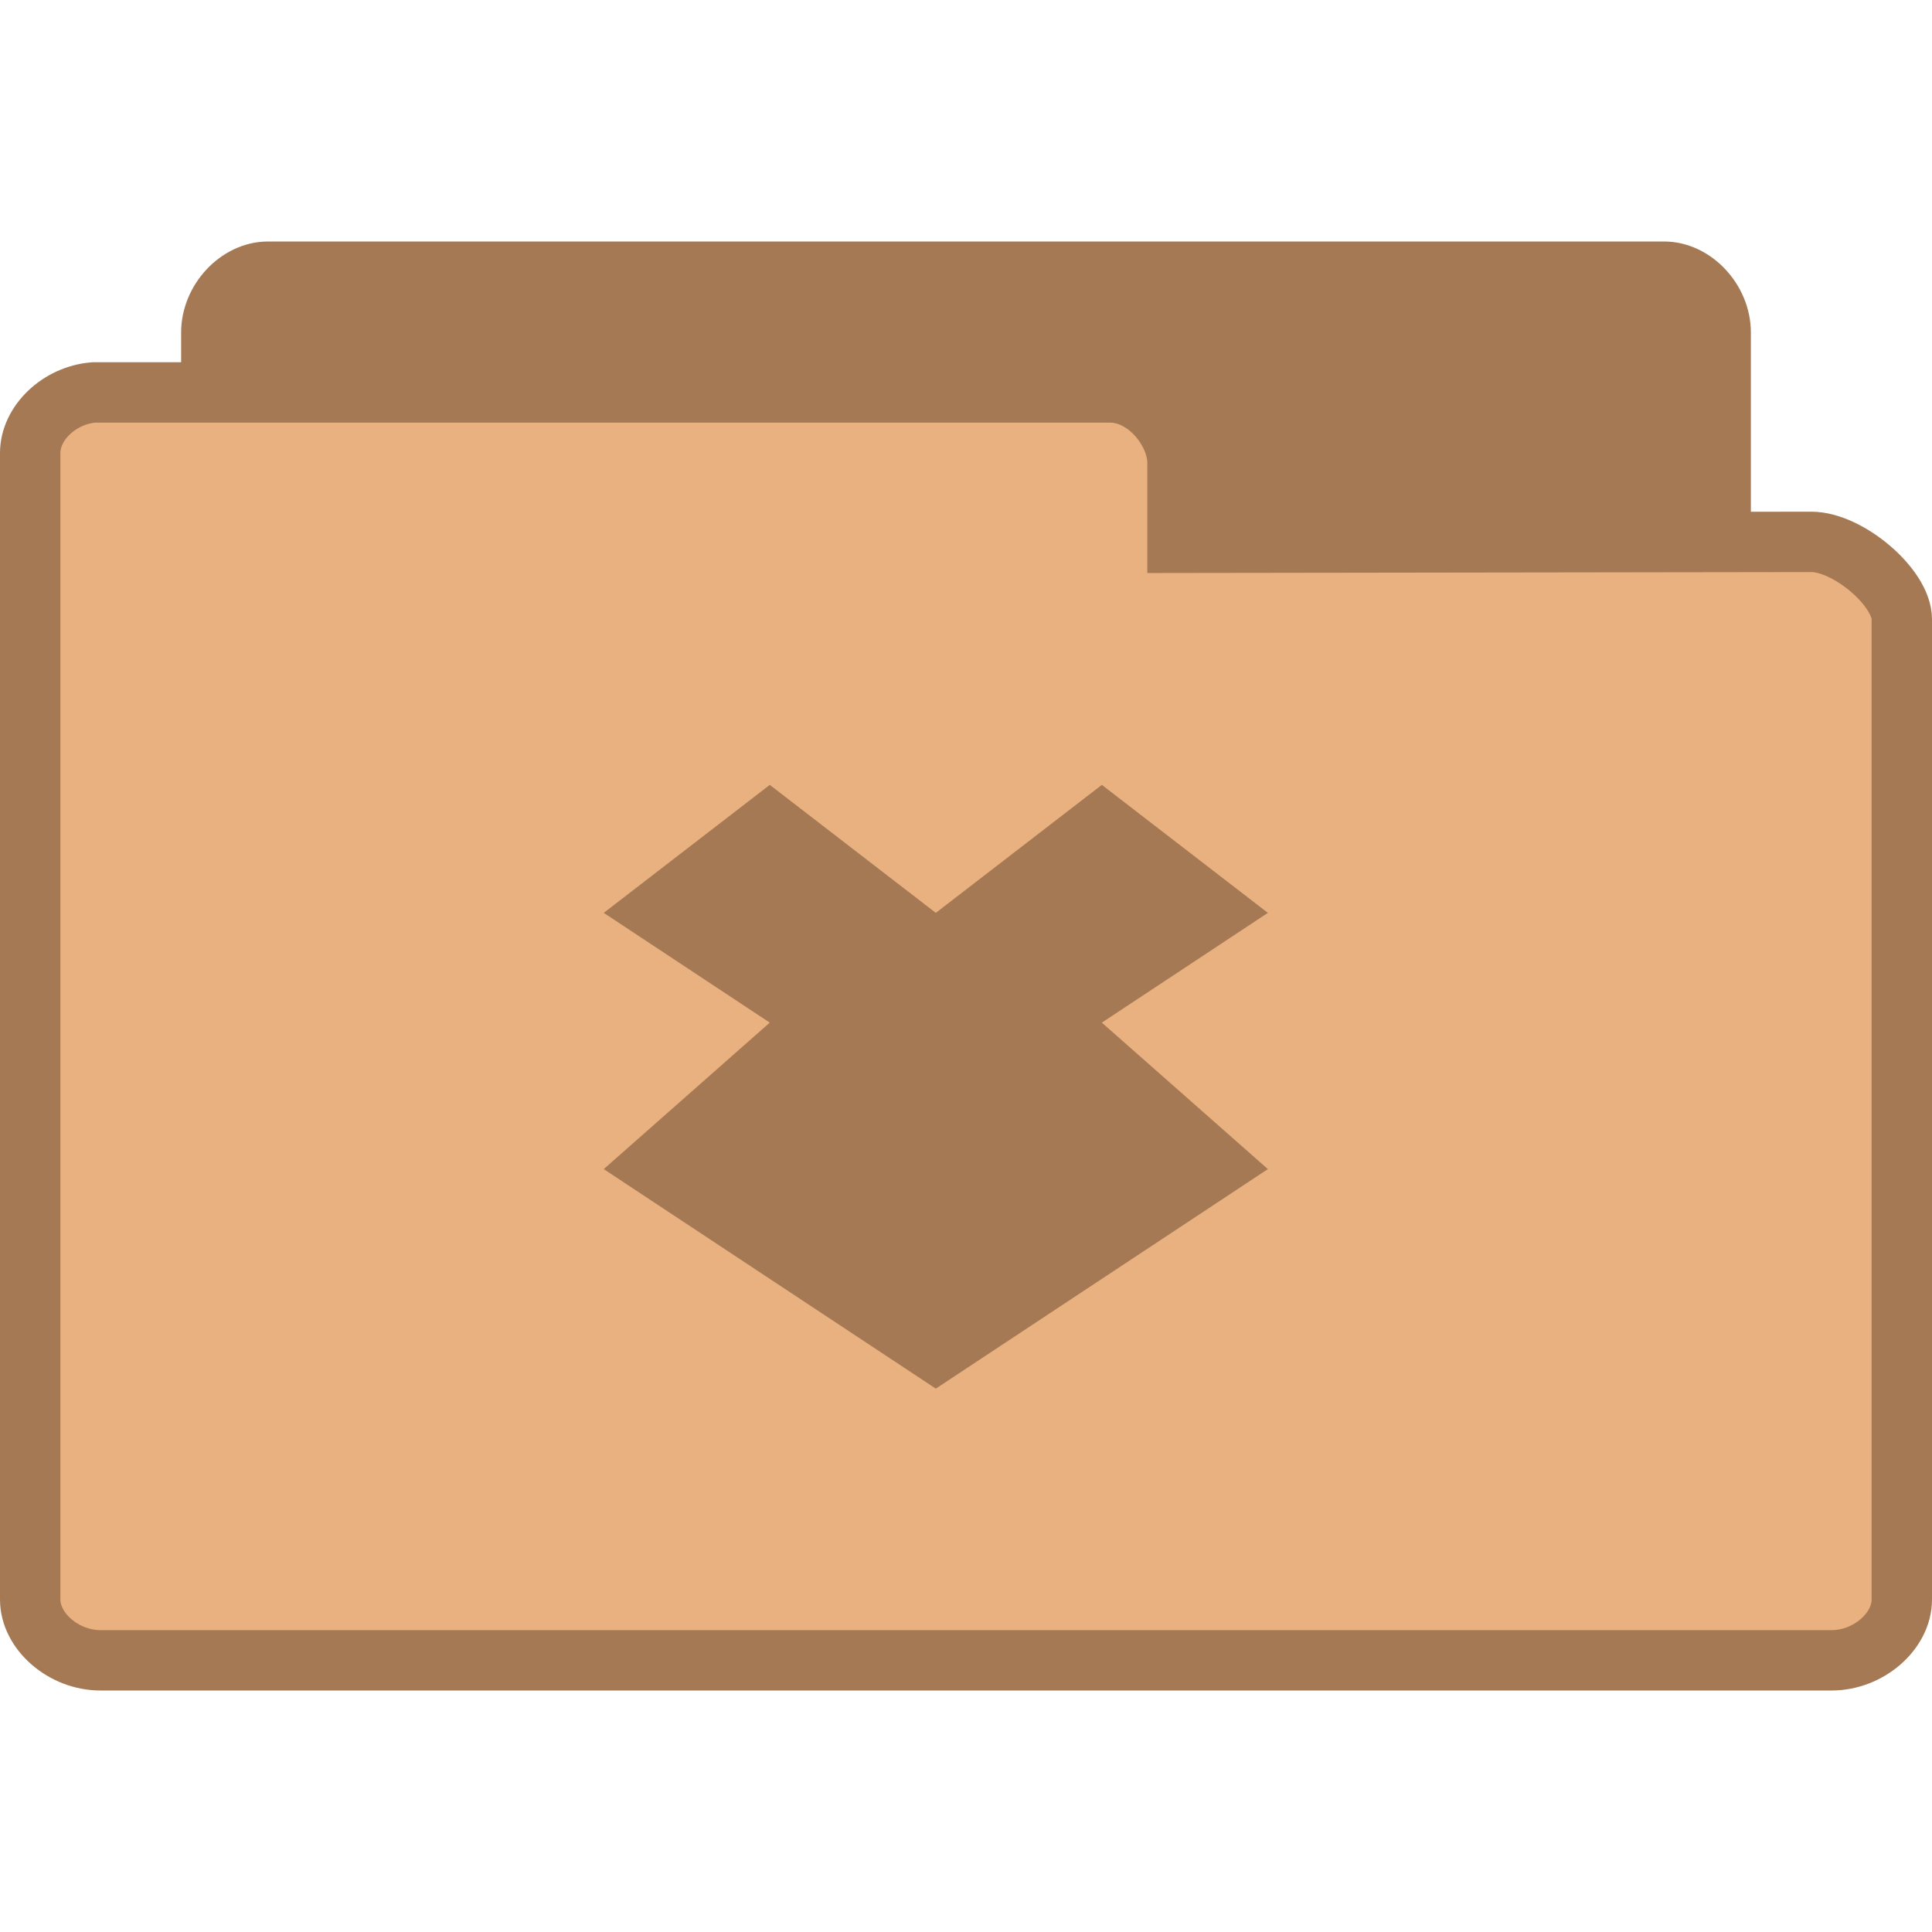
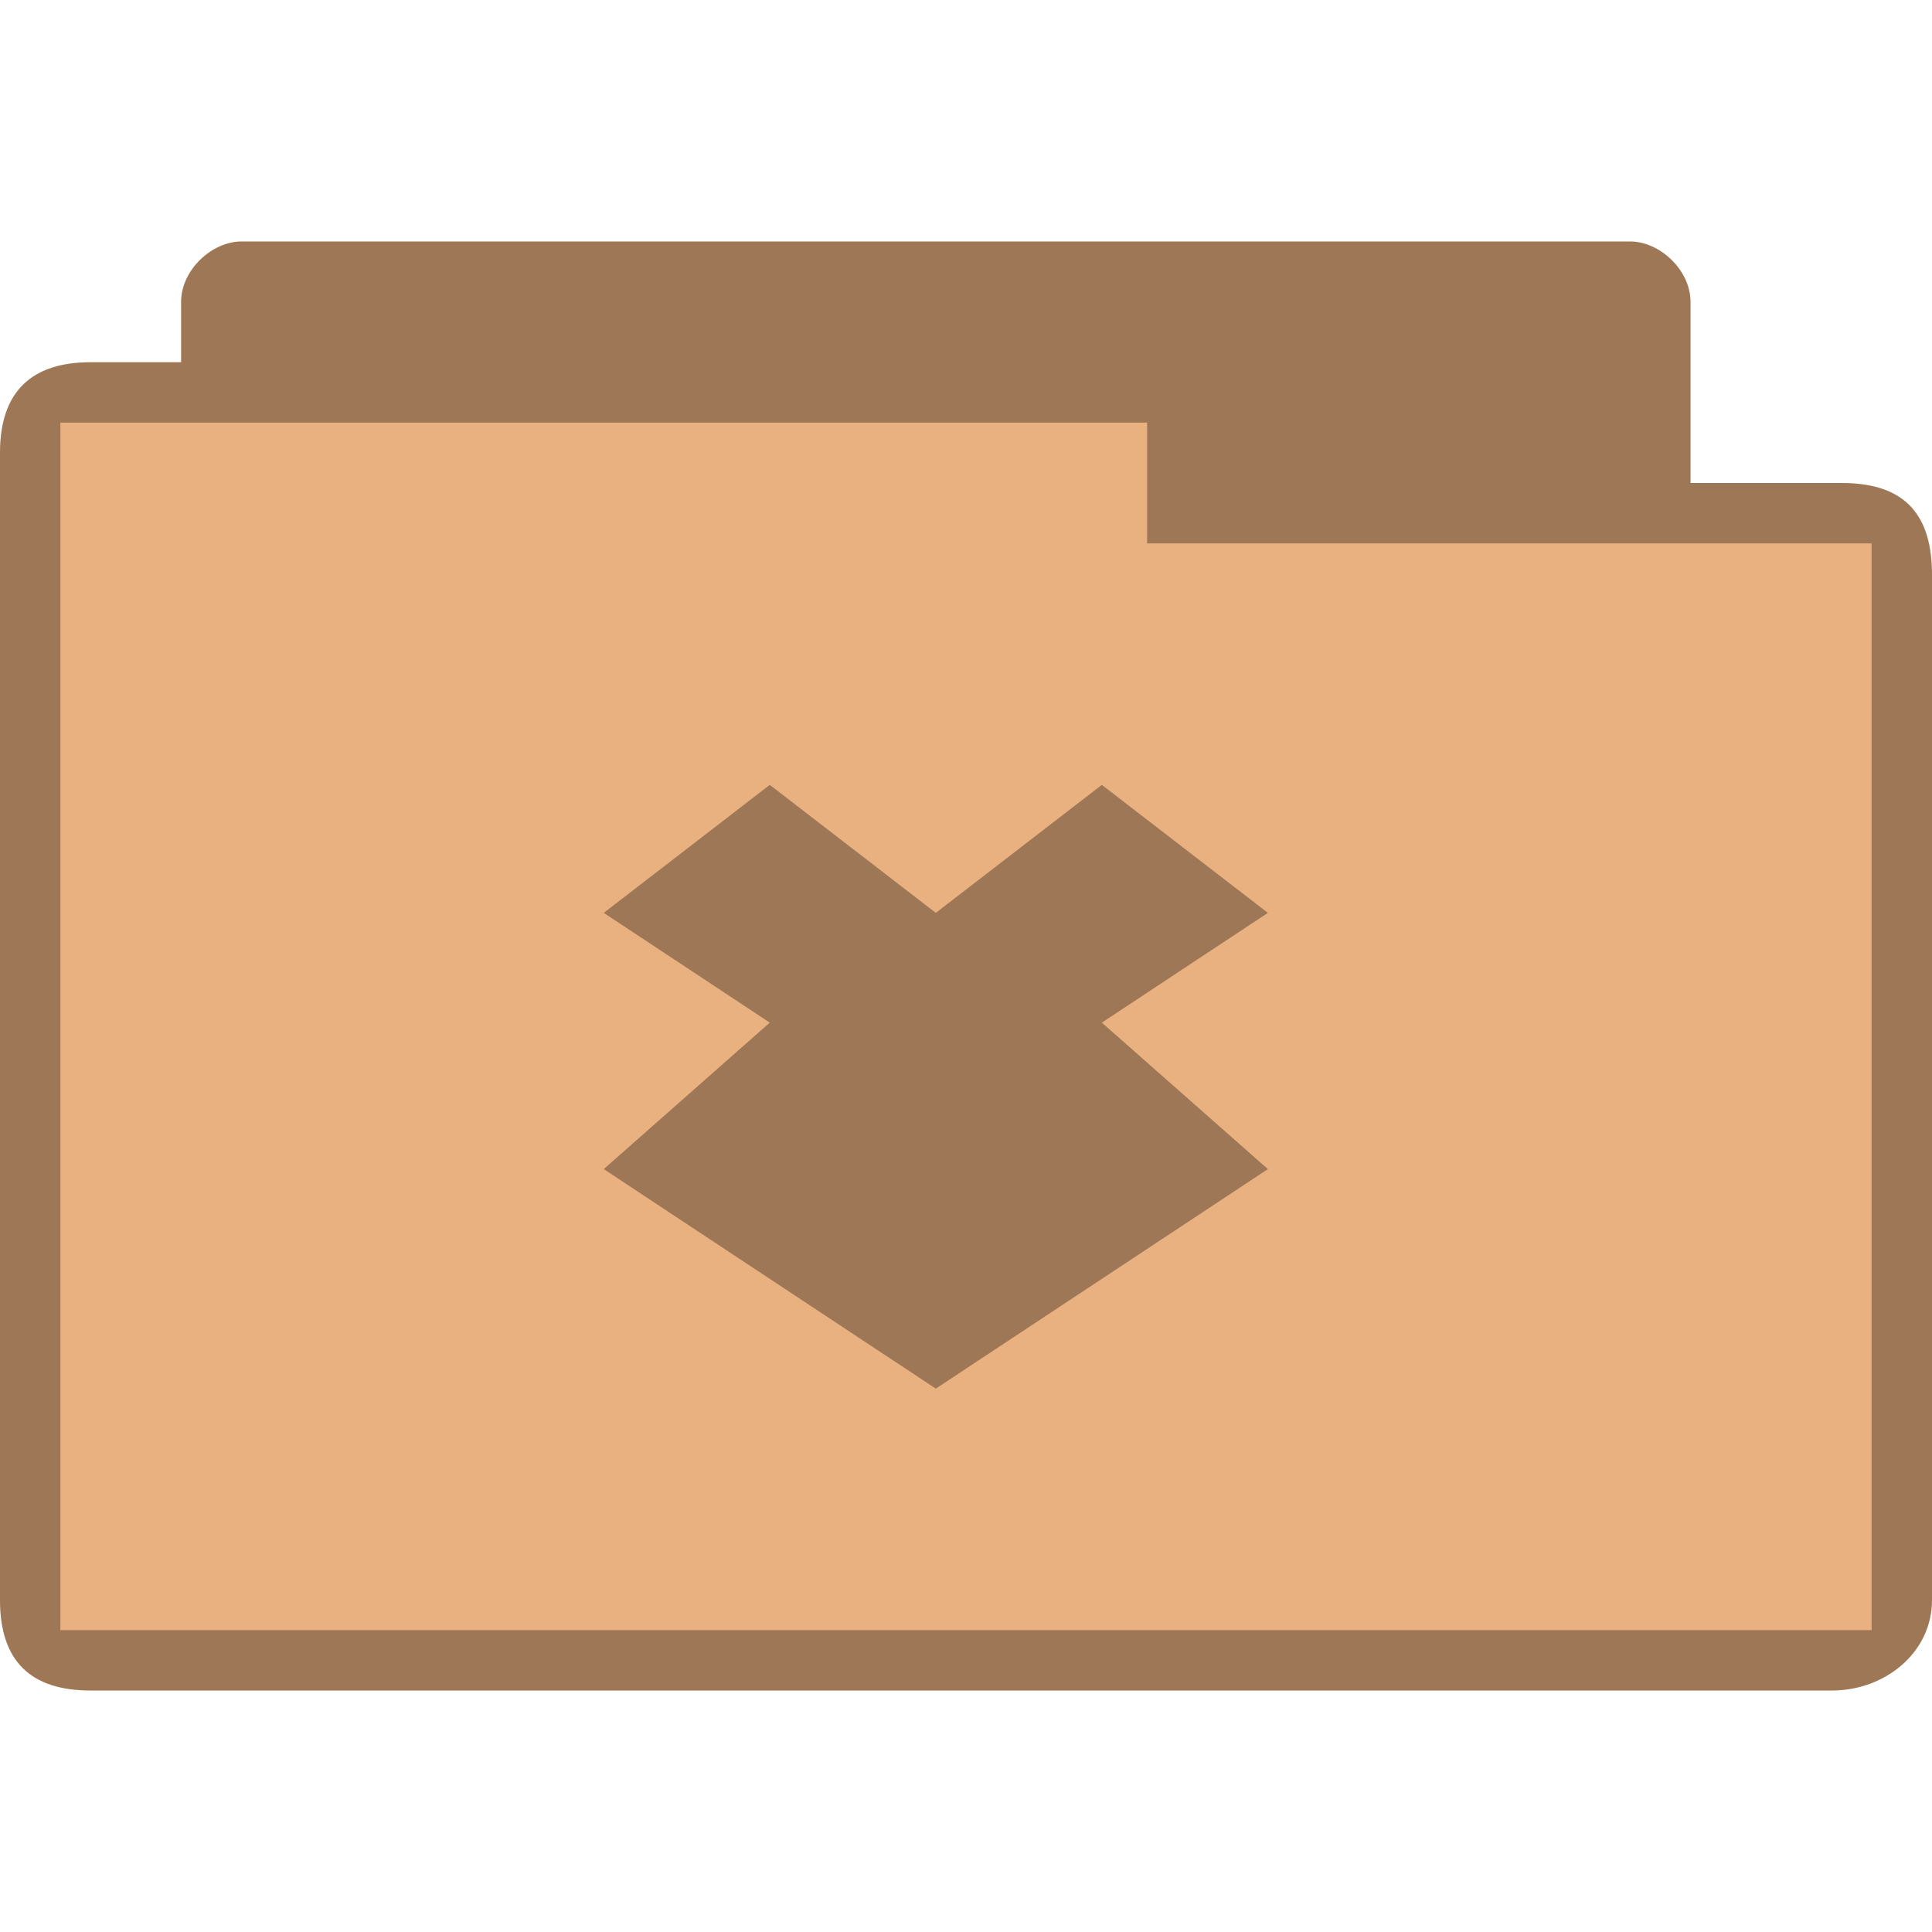
- <svg xmlns="http://www.w3.org/2000/svg" width="32" height="32" viewBox="0 0 32 32">
-   <g style="stroke:#a57953" transform="translate(0 1)">
-     <path style="fill:#a57953" d="M 4.346,24.5 C 3.887,24.453 3.5,23.992 3.5,23.498 L 3.5,4.507 C 3.5,3.98 3.946,3.5 4.438,3.5 l 23.125,0 C 28.054,3.5 28.5,3.98 28.5,4.507 l 0,16.235 c 0,0.527 -0.718,1.283 -1.21,1.283 l -8.465,-0.015 0,1.324 c 0,0.522 -0.411,1.165 -0.9,1.165 l -13.488,0 c -0.029,0 -0.059,0 -0.091,0 z" />
-     <path style="fill:#e9b080" d="M 1.55,5.5 C 0.98,5.547 0.5,6.008 0.5,6.502 l 0,18.991 c 0,0.527 0.553,1.007 1.163,1.007 l 28.675,0 C 30.947,26.5 31.5,26.02 31.5,25.493 l 0,-16.235 C 31.5,8.731 30.61,7.975 30,7.975 l -10.497,0.015 0,-1.324 C 19.503,6.143 18.993,5.5 18.388,5.5 l -16.725,0 c -0.036,0 -0.073,0 -0.113,0 z" />
-   </g>
-   <path style="fill:#a57953" d="M 12.75,13 10,15.12 12.75,16.938 10,19.364 15.5,23 21,19.364 18.25,16.938 21,15.12 18.25,13 15.5,15.12 z" />
+ <svg xmlns="http://www.w3.org/2000/svg" width="32" height="32" viewBox="0 0 32 32" id="svg3021" version="1.1">
+   <defs id="defs3033" />
+   <path style="font-size:medium;font-style:normal;font-variant:normal;font-weight:normal;font-stretch:normal;text-indent:0;text-align:start;text-decoration:none;line-height:normal;letter-spacing:normal;word-spacing:normal;text-transform:none;direction:ltr;block-progression:tb;writing-mode:lr-tb;text-anchor:start;baseline-shift:baseline;color:#000000;fill:#e9b080;fill-opacity:1;fill-rule:nonzero;stroke:none;stroke-width:1;marker:none;visibility:visible;display:inline;overflow:visible;enable-background:accumulate;font-family:Sans;-inkscape-font-specification:Sans" d="M 4,4 C 3.508,4 3,4.473 3,5 L 3,6 C 2.333,6 2.167,6 1.5,6 0.521,6 0,6.494 0,7.5 l 0,19 C 0,27.531 0.523,28 1.5,28 l 28.844,0 C 31.216,28 32,27.377 32,26.5 l 0,-17 C 32,8.559 31.575,8 30.5,8 L 28,8 28,5 C 28,4.473 27.492,4 27,4 z" id="path3004" />
+   <path style="fill:#000000;fill-opacity:0.322" d="M 12.75,13 10,15.12 12.75,16.938 10,19.364 15.5,23 21,19.364 18.25,16.938 21,15.12 18.25,13 15.5,15.12 z" id="path3029" />
+   <path style="font-size:medium;font-style:normal;font-variant:normal;font-weight:normal;font-stretch:normal;text-indent:0;text-align:start;text-decoration:none;line-height:normal;letter-spacing:normal;word-spacing:normal;text-transform:none;direction:ltr;block-progression:tb;writing-mode:lr-tb;text-anchor:start;baseline-shift:baseline;color:#000000;fill:#000000;fill-opacity:0.322;fill-rule:nonzero;stroke:none;stroke-width:1;marker:none;visibility:visible;display:inline;overflow:visible;enable-background:accumulate;font-family:Sans;-inkscape-font-specification:Sans" d="M 4,4 C 3.508,4 3,4.473 3,5 L 3,6 C 2.313,6 2.116,6 1.5,6 0.521,6 0,6.483 0,7.5 l 0,19 C 0,27.504 0.501,28 1.5,28 l 28.844,0 C 31.216,28 32,27.377 32,26.5 L 32,9.552 C 32,8.538 31.581,8 30.5,8 L 28,8 28,5 C 28,4.473 27.492,4 27,4 z M 19,7 19,9 31,9 31,27 1,27 1,7 z" id="path3784" />
</svg>
